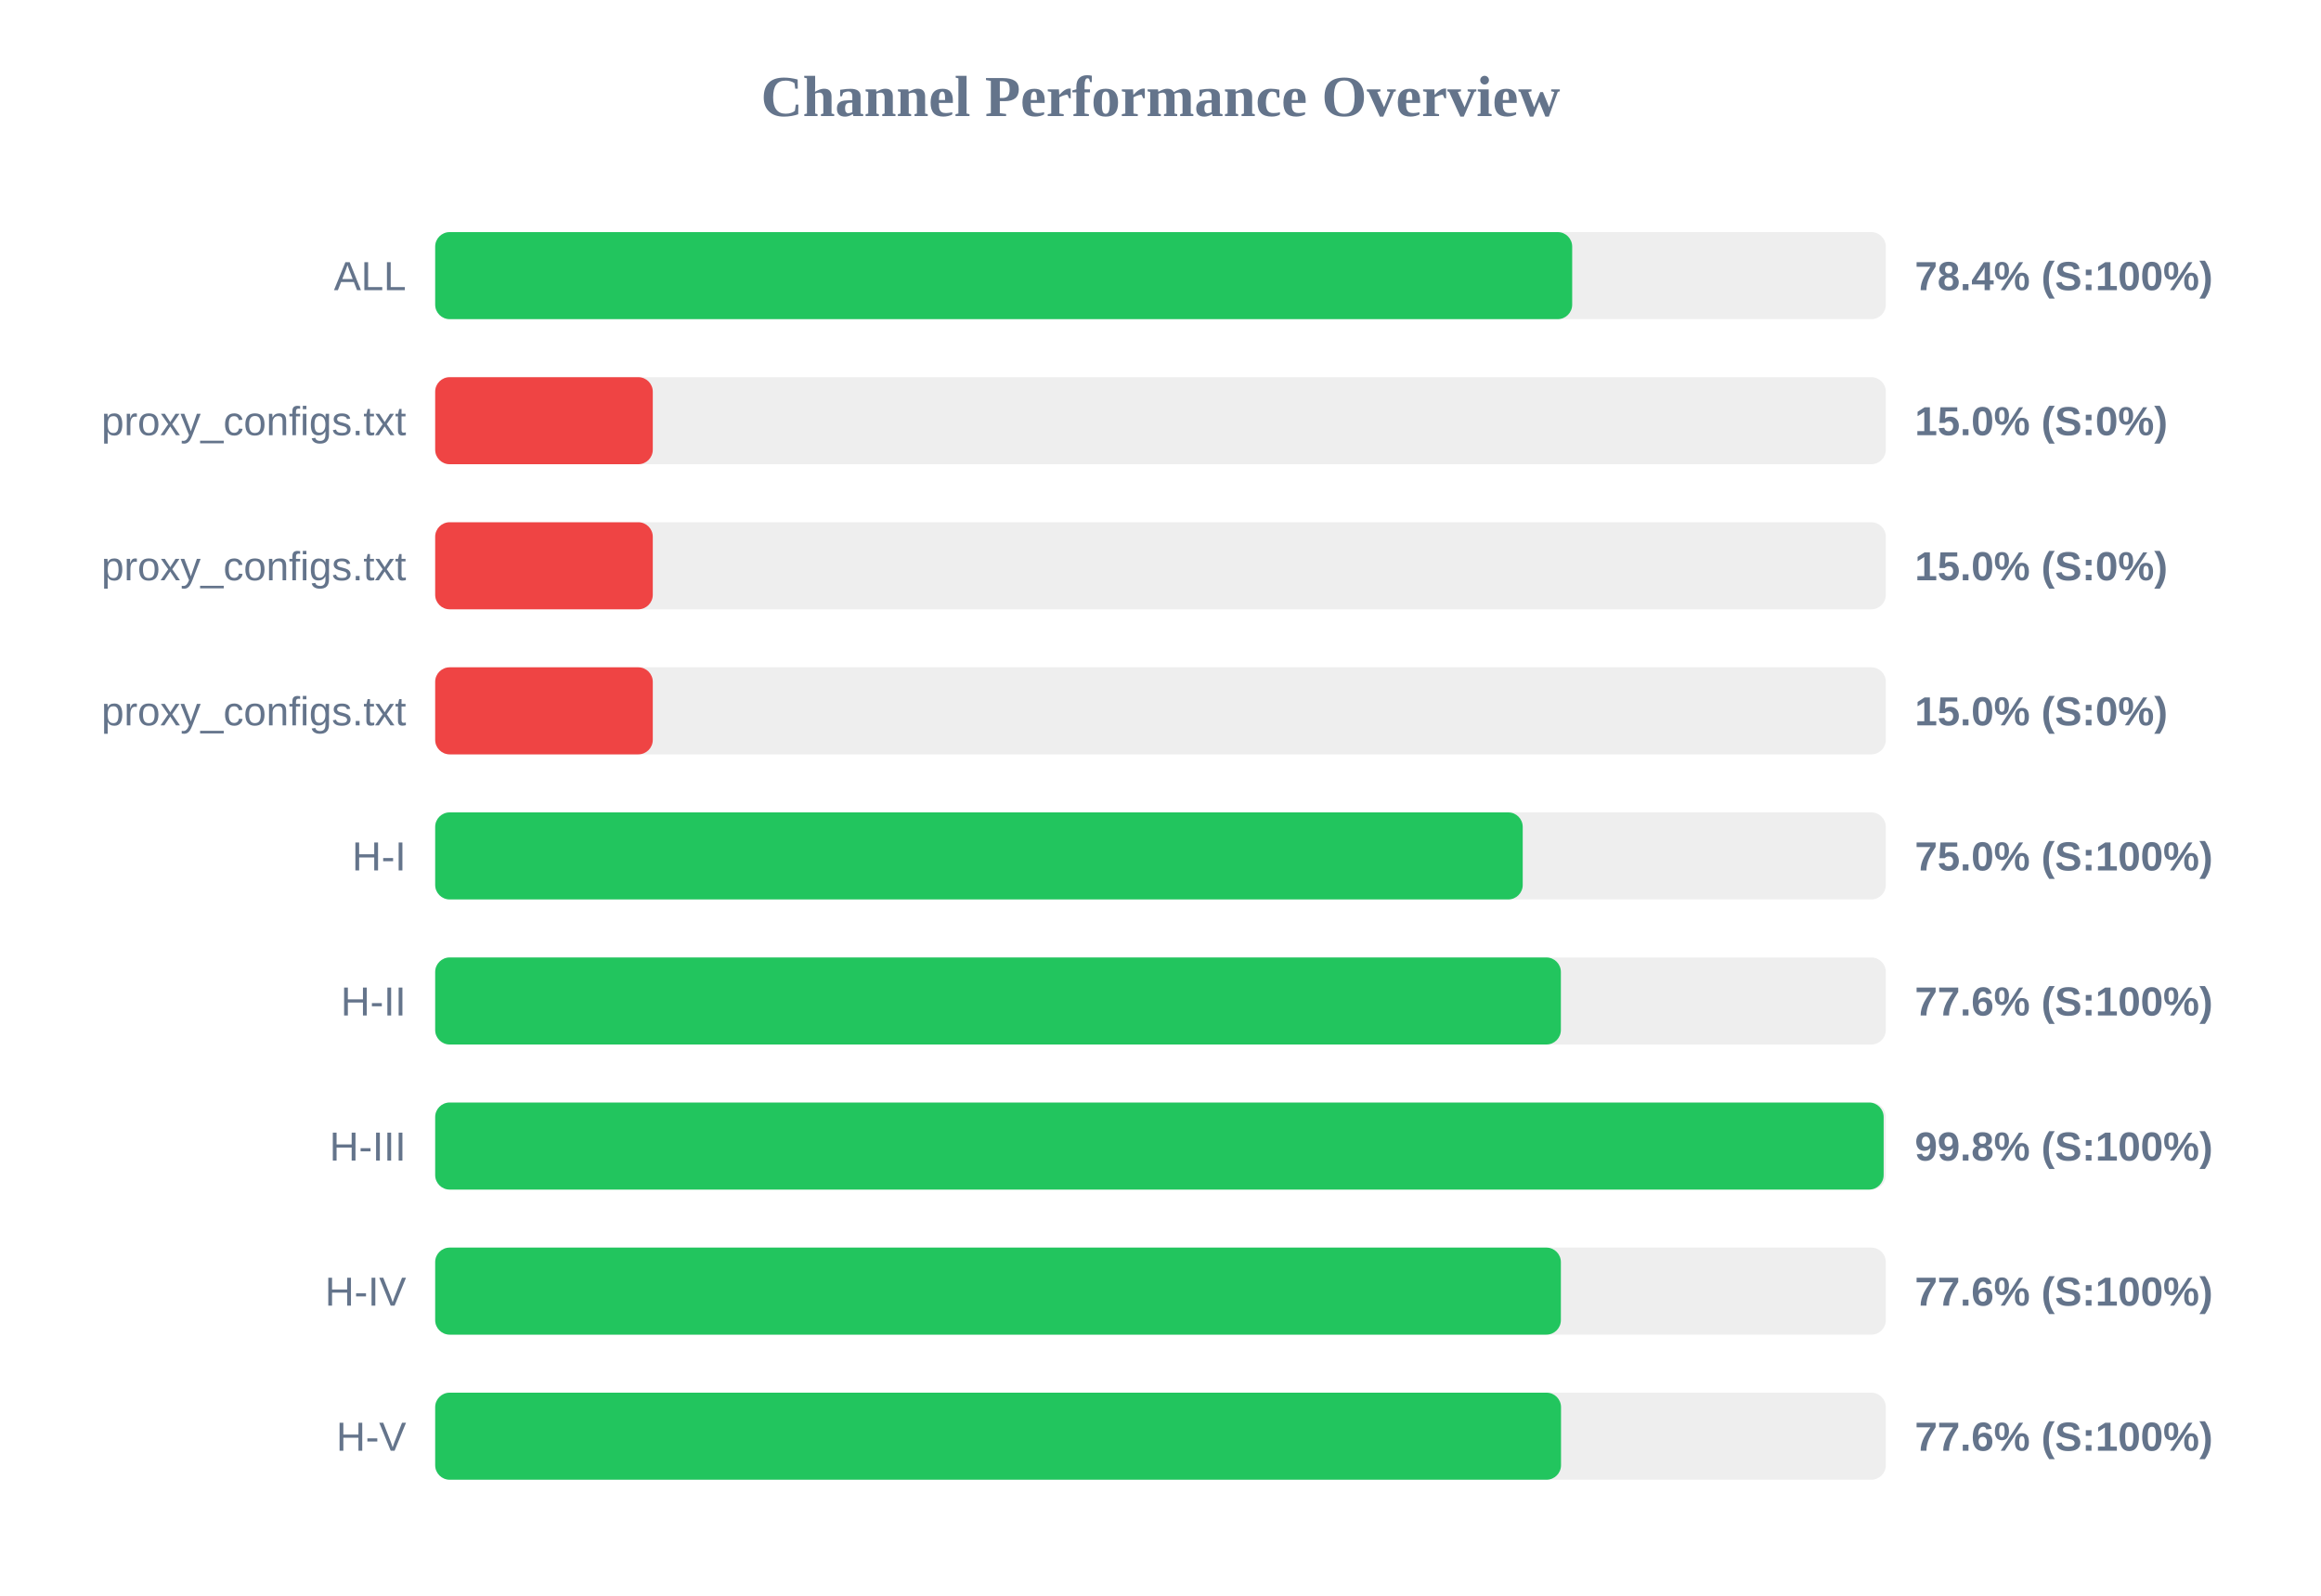
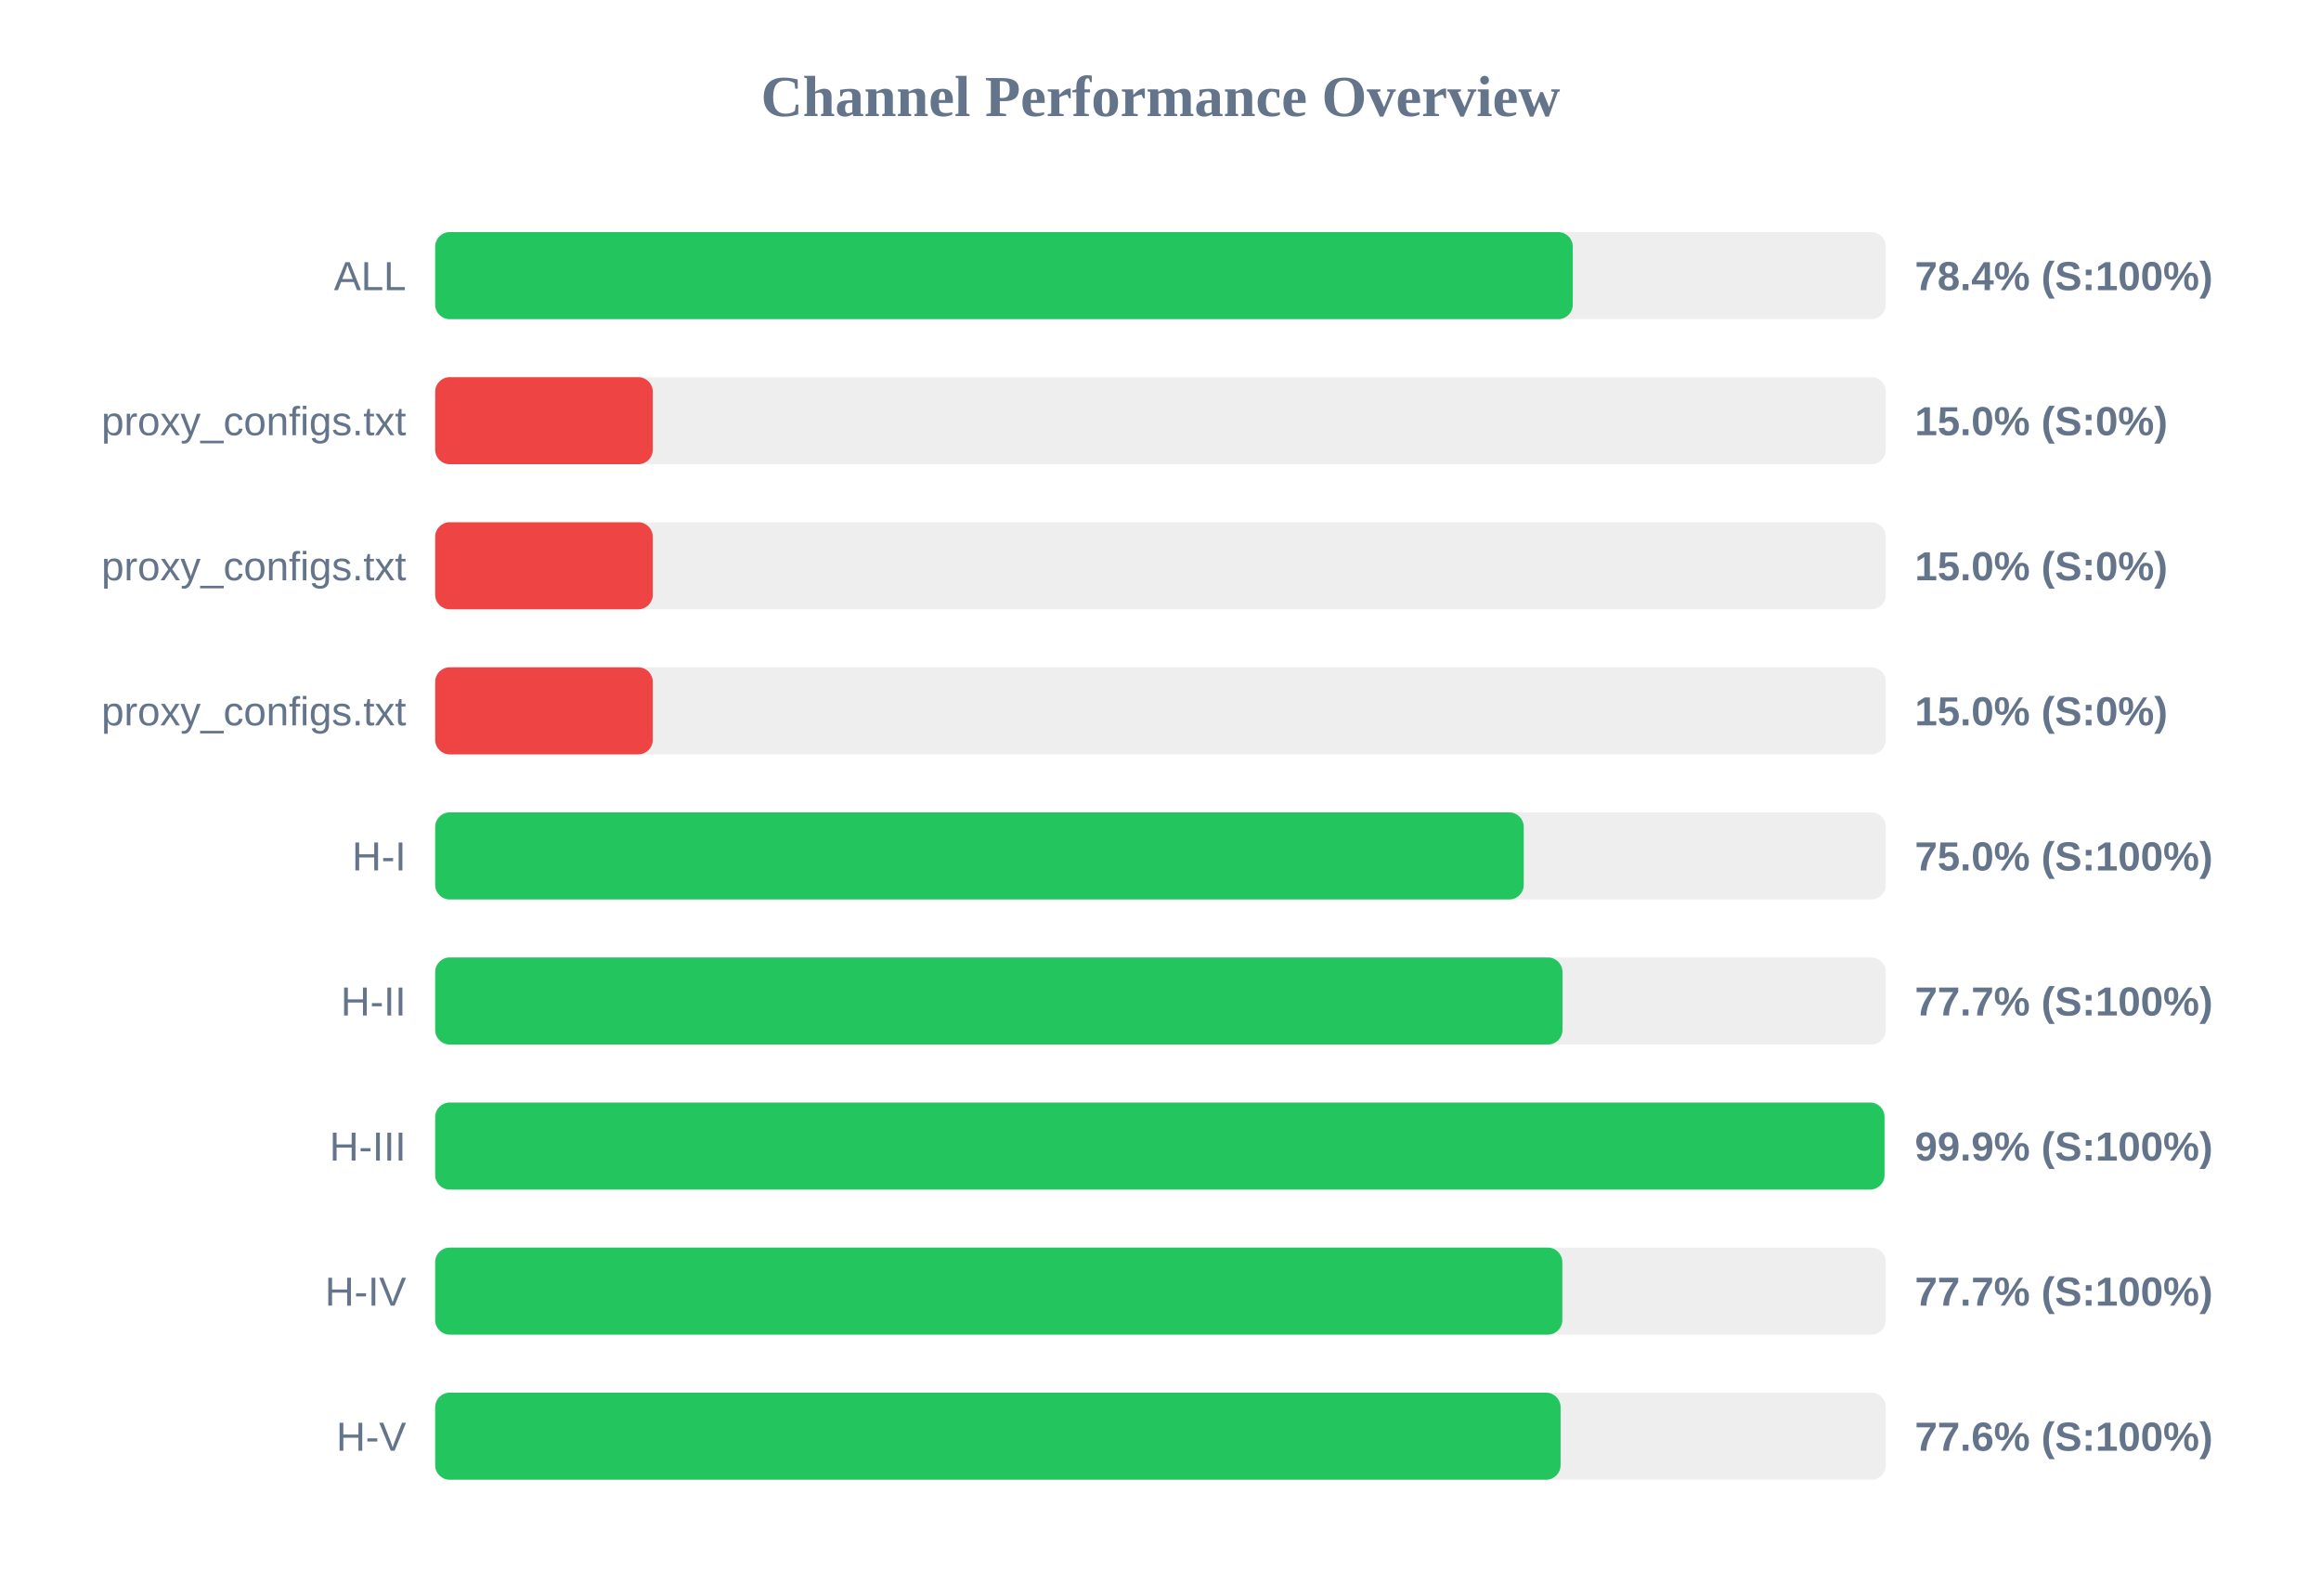
<svg xmlns="http://www.w3.org/2000/svg" width="800" height="550" version="1.1">
  <style>
        .row { font: 14px Arial; fill: #64748b; }
        .score { font: bold 14px Arial; fill: #64748b; }
    </style>
  <text x="400" y="40" text-anchor="middle" font-size="20px" font-weight="bold" fill="#64748b">Channel Performance Overview</text>
  <rect x="150" y="80" width="500" height="30" fill="#eee" rx="5" />
-   <rect x="150" y="80" width="391.9" height="30" fill="#22c55e" rx="5" />
+   <rect x="150" y="80" width="392.1" height="30" fill="#22c55e" rx="5" />
  <text x="140" y="100" text-anchor="end" class="row">ALL</text>
  <text x="660" y="100" text-anchor="start" class="score">78.4% (S:100%)</text>
  <rect x="150" y="130" width="500" height="30" fill="#eee" rx="5" />
  <rect x="150" y="130" width="75.0" height="30" fill="#ef4444" rx="5" />
  <text x="140" y="150" text-anchor="end" class="row">proxy_configs.txt</text>
  <text x="660" y="150" text-anchor="start" class="score">15.0% (S:0%)</text>
  <rect x="150" y="180" width="500" height="30" fill="#eee" rx="5" />
  <rect x="150" y="180" width="75.0" height="30" fill="#ef4444" rx="5" />
  <text x="140" y="200" text-anchor="end" class="row">proxy_configs.txt</text>
  <text x="660" y="200" text-anchor="start" class="score">15.0% (S:0%)</text>
  <rect x="150" y="230" width="500" height="30" fill="#eee" rx="5" />
  <rect x="150" y="230" width="75.0" height="30" fill="#ef4444" rx="5" />
  <text x="140" y="250" text-anchor="end" class="row">proxy_configs.txt</text>
  <text x="660" y="250" text-anchor="start" class="score">15.0% (S:0%)</text>
  <rect x="150" y="280" width="500" height="30" fill="#eee" rx="5" />
-   <rect x="150" y="280" width="374.85" height="30" fill="#22c55e" rx="5" />
+   <rect x="150" y="280" width="375.2" height="30" fill="#22c55e" rx="5" />
  <text x="140" y="300" text-anchor="end" class="row">H-I</text>
  <text x="660" y="300" text-anchor="start" class="score">75.0% (S:100%)</text>
  <rect x="150" y="330" width="500" height="30" fill="#eee" rx="5" />
-   <rect x="150" y="330" width="388.0" height="30" fill="#22c55e" rx="5" />
+   <rect x="150" y="330" width="388.55" height="30" fill="#22c55e" rx="5" />
  <text x="140" y="350" text-anchor="end" class="row">H-II</text>
-   <text x="660" y="350" text-anchor="start" class="score">77.6% (S:100%)</text>
+   <text x="660" y="350" text-anchor="start" class="score">77.7% (S:100%)</text>
  <rect x="150" y="380" width="500" height="30" fill="#eee" rx="5" />
-   <rect x="150" y="380" width="499.25" height="30" fill="#22c55e" rx="5" />
+   <rect x="150" y="380" width="499.55" height="30" fill="#22c55e" rx="5" />
  <text x="140" y="400" text-anchor="end" class="row">H-III</text>
-   <text x="660" y="400" text-anchor="start" class="score">99.8% (S:100%)</text>
+   <text x="660" y="400" text-anchor="start" class="score">99.9% (S:100%)</text>
  <rect x="150" y="430" width="500" height="30" fill="#eee" rx="5" />
-   <rect x="150" y="430" width="388.0" height="30" fill="#22c55e" rx="5" />
+   <rect x="150" y="430" width="388.5" height="30" fill="#22c55e" rx="5" />
  <text x="140" y="450" text-anchor="end" class="row">H-IV</text>
-   <text x="660" y="450" text-anchor="start" class="score">77.6% (S:100%)</text>
+   <text x="660" y="450" text-anchor="start" class="score">77.7% (S:100%)</text>
  <rect x="150" y="480" width="500" height="30" fill="#eee" rx="5" />
-   <rect x="150" y="480" width="388.05" height="30" fill="#22c55e" rx="5" />
+   <rect x="150" y="480" width="387.9" height="30" fill="#22c55e" rx="5" />
  <text x="140" y="500" text-anchor="end" class="row">H-V</text>
  <text x="660" y="500" text-anchor="start" class="score">77.6% (S:100%)</text>
</svg>
